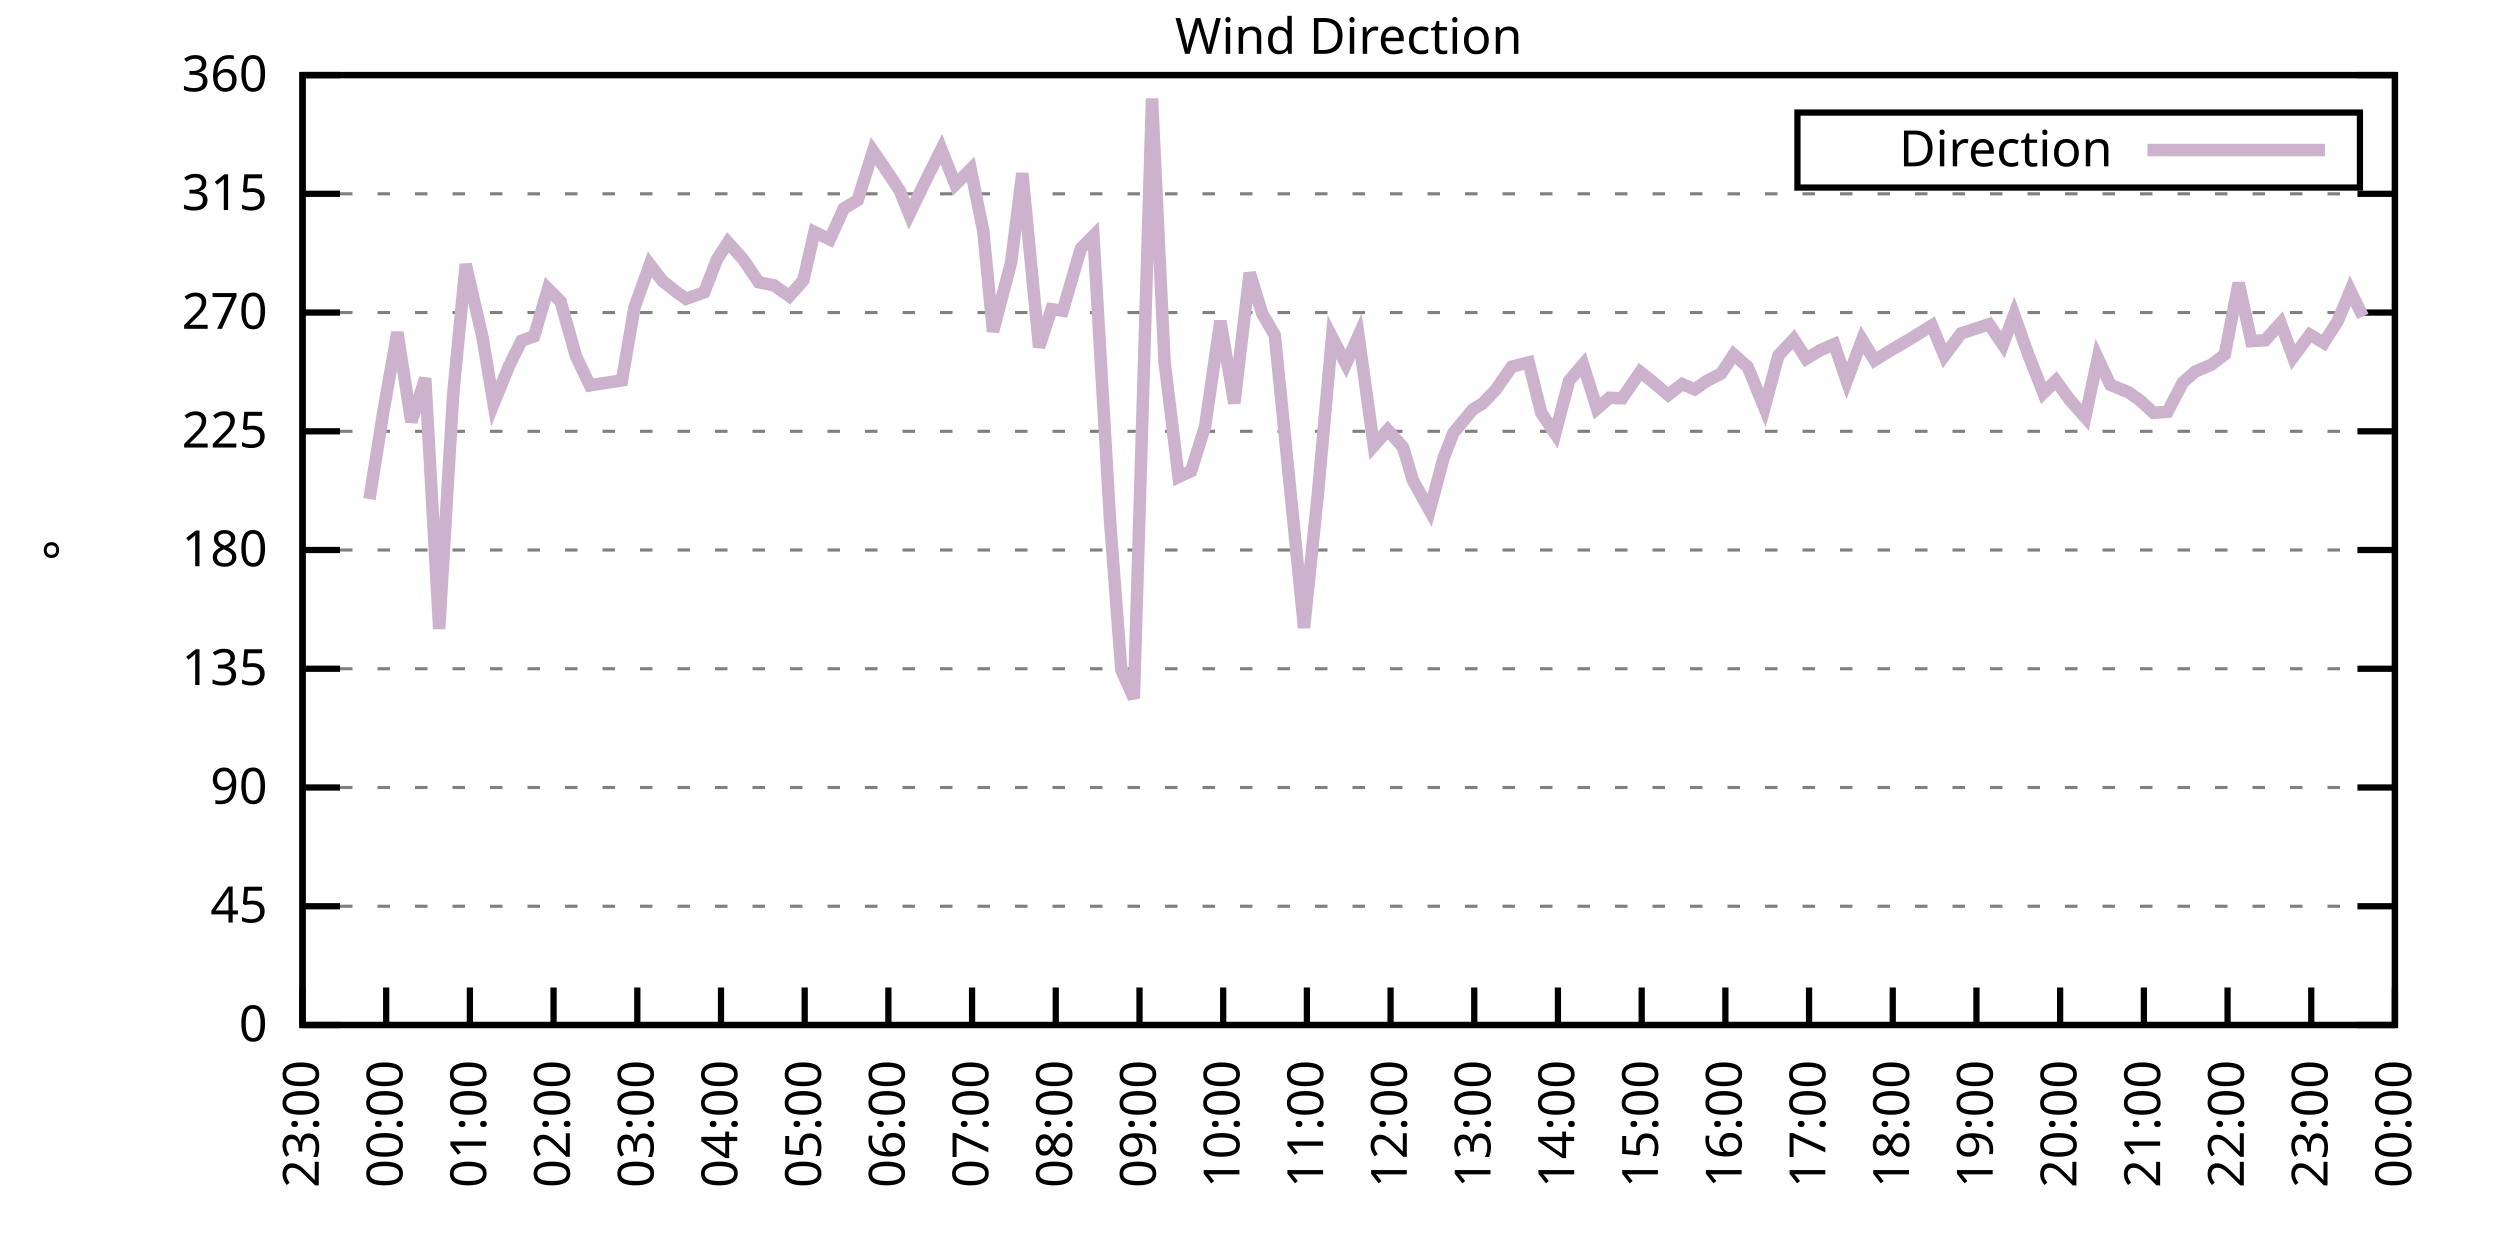
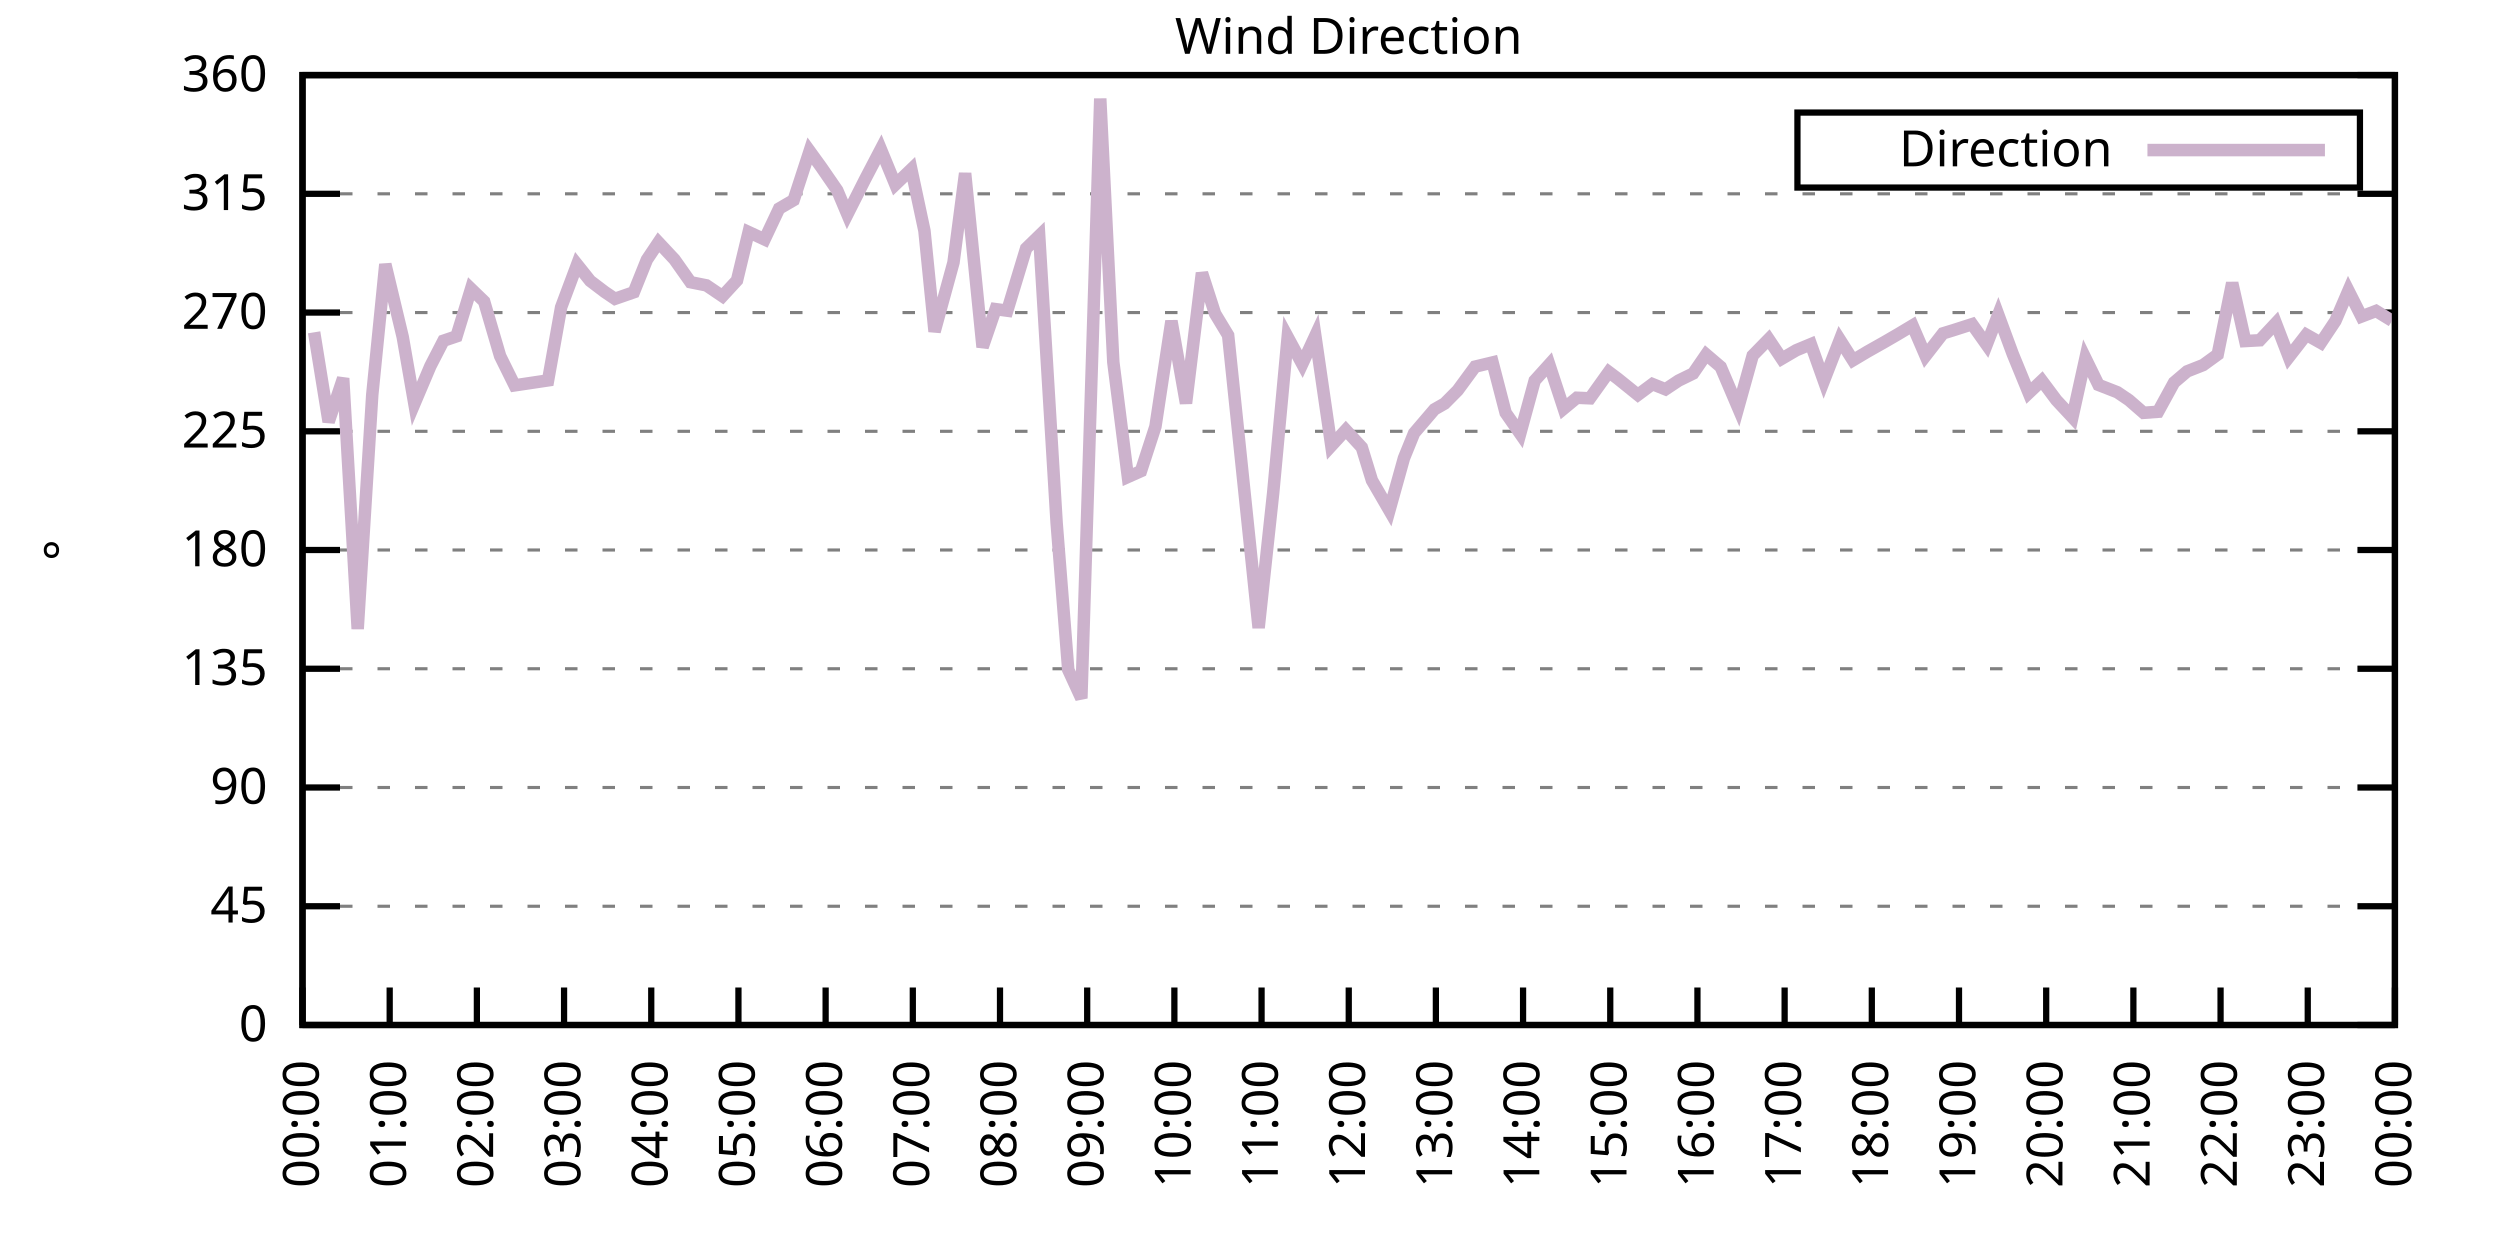
<svg xmlns="http://www.w3.org/2000/svg" xmlns:xlink="http://www.w3.org/1999/xlink" width="400" height="200" viewBox="0 0 400 200">
  <g id="gnuplot_canvas">
    <rect x="0" y="0" width="400" height="200" fill="none" />
    <defs>
      <circle id="gpDot" r="0.5" stroke-width="0.5" stroke="currentColor" />
      <path id="gpPt0" stroke-width="0.333" stroke="currentColor" d="M-1,0 h2 M0,-1 v2" />
      <path id="gpPt1" stroke-width="0.333" stroke="currentColor" d="M-1,-1 L1,1 M1,-1 L-1,1" />
      <path id="gpPt2" stroke-width="0.333" stroke="currentColor" d="M-1,0 L1,0 M0,-1 L0,1 M-1,-1 L1,1 M-1,1 L1,-1" />
      <rect id="gpPt3" stroke-width="0.333" stroke="currentColor" x="-1" y="-1" width="2" height="2" />
      <rect id="gpPt4" stroke-width="0.333" stroke="currentColor" fill="currentColor" x="-1" y="-1" width="2" height="2" />
      <circle id="gpPt5" stroke-width="0.333" stroke="currentColor" cx="0" cy="0" r="1" />
      <use xlink:href="#gpPt5" id="gpPt6" fill="currentColor" stroke="none" />
      <path id="gpPt7" stroke-width="0.333" stroke="currentColor" d="M0,-1.33 L-1.33,0.67 L1.33,0.67 z" />
      <use xlink:href="#gpPt7" id="gpPt8" fill="currentColor" stroke="none" />
      <use xlink:href="#gpPt7" id="gpPt9" stroke="currentColor" transform="rotate(180)" />
      <use xlink:href="#gpPt9" id="gpPt10" fill="currentColor" stroke="none" />
      <use xlink:href="#gpPt3" id="gpPt11" stroke="currentColor" transform="rotate(45)" />
      <use xlink:href="#gpPt11" id="gpPt12" fill="currentColor" stroke="none" />
      <path id="gpPt13" stroke-width="0.333" stroke="currentColor" d="M0,1.330 L1.265,0.411 L0.782,-1.067 L-0.782,-1.076 L-1.265,0.411 z" />
      <use xlink:href="#gpPt13" id="gpPt14" fill="currentColor" stroke="none" />
      <filter id="textbox" filterUnits="objectBoundingBox" x="0" y="0" height="1" width="1">
        <feFlood flood-color="white" flood-opacity="1" result="bgnd" />
        <feComposite in="SourceGraphic" in2="bgnd" operator="atop" />
      </filter>
      <filter id="greybox" filterUnits="objectBoundingBox" x="0" y="0" height="1" width="1">
        <feFlood flood-color="lightgrey" flood-opacity="1" result="grey" />
        <feComposite in="SourceGraphic" in2="grey" operator="atop" />
      </filter>
    </defs>
    <g fill="none" color="white" stroke="currentColor" stroke-width="1.00" stroke-linecap="butt" stroke-linejoin="miter">
</g>
    <g fill="none" color="black" stroke="currentColor" stroke-width="1.00" stroke-linecap="butt" stroke-linejoin="miter">
      <g stroke="none" shape-rendering="crispEdges">
        <polygon fill="rgb(255, 255, 255)" points="48.40,164.00 383.18,164.00 383.18,12.02 48.40,12.02 " />
      </g>
    </g>
    <g fill="none" color="black" stroke="currentColor" stroke-width="1.00" stroke-linecap="butt" stroke-linejoin="miter">
</g>
    <g fill="none" color="black" stroke="black" stroke-width="0.50" stroke-linecap="butt" stroke-linejoin="miter">
</g>
    <g fill="none" color="gray" stroke="currentColor" stroke-width="0.50" stroke-linecap="butt" stroke-linejoin="miter">
      <path stroke="gray" stroke-dasharray="2,4" class="gridline" d="M48.40,164.00 L383.19,164.00  " />
    </g>
    <g fill="none" color="gray" stroke="gray" stroke-width="1.00" stroke-linecap="butt" stroke-linejoin="miter">
</g>
    <g fill="none" color="black" stroke="currentColor" stroke-width="1.00" stroke-linecap="butt" stroke-linejoin="miter">
      <path stroke="black" d="M48.40,164.00 L54.40,164.00 M383.19,164.00 L377.19,164.00  " />
      <g transform="translate(42.80,166.60)" stroke="none" fill="black" font-family="Sans" font-size="8.00" text-anchor="end">
        <text>
          <tspan font-family="Sans"> 0</tspan>
        </text>
      </g>
    </g>
    <g fill="none" color="black" stroke="currentColor" stroke-width="1.00" stroke-linecap="butt" stroke-linejoin="miter">
</g>
    <g fill="none" color="black" stroke="black" stroke-width="0.50" stroke-linecap="butt" stroke-linejoin="miter">
</g>
    <g fill="none" color="gray" stroke="currentColor" stroke-width="0.50" stroke-linecap="butt" stroke-linejoin="miter">
      <path stroke="gray" stroke-dasharray="2,4" class="gridline" d="M48.40,145.00 L383.19,145.00  " />
    </g>
    <g fill="none" color="gray" stroke="gray" stroke-width="1.00" stroke-linecap="butt" stroke-linejoin="miter">
</g>
    <g fill="none" color="black" stroke="currentColor" stroke-width="1.00" stroke-linecap="butt" stroke-linejoin="miter">
      <path stroke="black" d="M48.40,145.00 L54.40,145.00 M383.19,145.00 L377.19,145.00  " />
      <g transform="translate(42.80,147.60)" stroke="none" fill="black" font-family="Sans" font-size="8.00" text-anchor="end">
        <text>
          <tspan font-family="Sans"> 45</tspan>
        </text>
      </g>
    </g>
    <g fill="none" color="black" stroke="currentColor" stroke-width="1.00" stroke-linecap="butt" stroke-linejoin="miter">
</g>
    <g fill="none" color="black" stroke="black" stroke-width="0.50" stroke-linecap="butt" stroke-linejoin="miter">
</g>
    <g fill="none" color="gray" stroke="currentColor" stroke-width="0.50" stroke-linecap="butt" stroke-linejoin="miter">
      <path stroke="gray" stroke-dasharray="2,4" class="gridline" d="M48.40,126.00 L383.19,126.00  " />
    </g>
    <g fill="none" color="gray" stroke="gray" stroke-width="1.00" stroke-linecap="butt" stroke-linejoin="miter">
</g>
    <g fill="none" color="black" stroke="currentColor" stroke-width="1.00" stroke-linecap="butt" stroke-linejoin="miter">
      <path stroke="black" d="M48.40,126.00 L54.40,126.00 M383.19,126.00 L377.19,126.00  " />
      <g transform="translate(42.80,128.60)" stroke="none" fill="black" font-family="Sans" font-size="8.00" text-anchor="end">
        <text>
          <tspan font-family="Sans"> 90</tspan>
        </text>
      </g>
    </g>
    <g fill="none" color="black" stroke="currentColor" stroke-width="1.00" stroke-linecap="butt" stroke-linejoin="miter">
</g>
    <g fill="none" color="black" stroke="black" stroke-width="0.50" stroke-linecap="butt" stroke-linejoin="miter">
</g>
    <g fill="none" color="gray" stroke="currentColor" stroke-width="0.50" stroke-linecap="butt" stroke-linejoin="miter">
      <path stroke="gray" stroke-dasharray="2,4" class="gridline" d="M48.40,107.00 L383.19,107.00  " />
    </g>
    <g fill="none" color="gray" stroke="gray" stroke-width="1.00" stroke-linecap="butt" stroke-linejoin="miter">
</g>
    <g fill="none" color="black" stroke="currentColor" stroke-width="1.00" stroke-linecap="butt" stroke-linejoin="miter">
      <path stroke="black" d="M48.40,107.00 L54.40,107.00 M383.19,107.00 L377.19,107.00  " />
      <g transform="translate(42.80,109.60)" stroke="none" fill="black" font-family="Sans" font-size="8.00" text-anchor="end">
        <text>
          <tspan font-family="Sans"> 135</tspan>
        </text>
      </g>
    </g>
    <g fill="none" color="black" stroke="currentColor" stroke-width="1.00" stroke-linecap="butt" stroke-linejoin="miter">
</g>
    <g fill="none" color="black" stroke="black" stroke-width="0.50" stroke-linecap="butt" stroke-linejoin="miter">
</g>
    <g fill="none" color="gray" stroke="currentColor" stroke-width="0.50" stroke-linecap="butt" stroke-linejoin="miter">
      <path stroke="gray" stroke-dasharray="2,4" class="gridline" d="M48.40,88.00 L383.19,88.00  " />
    </g>
    <g fill="none" color="gray" stroke="gray" stroke-width="1.00" stroke-linecap="butt" stroke-linejoin="miter">
</g>
    <g fill="none" color="black" stroke="currentColor" stroke-width="1.00" stroke-linecap="butt" stroke-linejoin="miter">
      <path stroke="black" d="M48.40,88.00 L54.40,88.00 M383.19,88.00 L377.19,88.00  " />
      <g transform="translate(42.80,90.60)" stroke="none" fill="black" font-family="Sans" font-size="8.00" text-anchor="end">
        <text>
          <tspan font-family="Sans"> 180</tspan>
        </text>
      </g>
    </g>
    <g fill="none" color="black" stroke="currentColor" stroke-width="1.00" stroke-linecap="butt" stroke-linejoin="miter">
</g>
    <g fill="none" color="black" stroke="black" stroke-width="0.50" stroke-linecap="butt" stroke-linejoin="miter">
</g>
    <g fill="none" color="gray" stroke="currentColor" stroke-width="0.50" stroke-linecap="butt" stroke-linejoin="miter">
      <path stroke="gray" stroke-dasharray="2,4" class="gridline" d="M48.40,69.01 L383.19,69.01  " />
    </g>
    <g fill="none" color="gray" stroke="gray" stroke-width="1.00" stroke-linecap="butt" stroke-linejoin="miter">
</g>
    <g fill="none" color="black" stroke="currentColor" stroke-width="1.00" stroke-linecap="butt" stroke-linejoin="miter">
      <path stroke="black" d="M48.40,69.01 L54.40,69.01 M383.19,69.01 L377.19,69.01  " />
      <g transform="translate(42.80,71.61)" stroke="none" fill="black" font-family="Sans" font-size="8.00" text-anchor="end">
        <text>
          <tspan font-family="Sans"> 225</tspan>
        </text>
      </g>
    </g>
    <g fill="none" color="black" stroke="currentColor" stroke-width="1.00" stroke-linecap="butt" stroke-linejoin="miter">
</g>
    <g fill="none" color="black" stroke="black" stroke-width="0.50" stroke-linecap="butt" stroke-linejoin="miter">
</g>
    <g fill="none" color="gray" stroke="currentColor" stroke-width="0.50" stroke-linecap="butt" stroke-linejoin="miter">
      <path stroke="gray" stroke-dasharray="2,4" class="gridline" d="M48.40,50.01 L383.19,50.01  " />
    </g>
    <g fill="none" color="gray" stroke="gray" stroke-width="1.00" stroke-linecap="butt" stroke-linejoin="miter">
</g>
    <g fill="none" color="black" stroke="currentColor" stroke-width="1.00" stroke-linecap="butt" stroke-linejoin="miter">
      <path stroke="black" d="M48.40,50.01 L54.40,50.01 M383.19,50.01 L377.19,50.01  " />
      <g transform="translate(42.80,52.61)" stroke="none" fill="black" font-family="Sans" font-size="8.00" text-anchor="end">
        <text>
          <tspan font-family="Sans"> 270</tspan>
        </text>
      </g>
    </g>
    <g fill="none" color="black" stroke="currentColor" stroke-width="1.00" stroke-linecap="butt" stroke-linejoin="miter">
</g>
    <g fill="none" color="black" stroke="black" stroke-width="0.50" stroke-linecap="butt" stroke-linejoin="miter">
</g>
    <g fill="none" color="gray" stroke="currentColor" stroke-width="0.50" stroke-linecap="butt" stroke-linejoin="miter">
      <path stroke="gray" stroke-dasharray="2,4" class="gridline" d="M48.40,31.01 L383.19,31.01  " />
    </g>
    <g fill="none" color="gray" stroke="gray" stroke-width="1.00" stroke-linecap="butt" stroke-linejoin="miter">
</g>
    <g fill="none" color="black" stroke="currentColor" stroke-width="1.00" stroke-linecap="butt" stroke-linejoin="miter">
      <path stroke="black" d="M48.40,31.01 L54.40,31.01 M383.19,31.01 L377.19,31.01  " />
      <g transform="translate(42.80,33.61)" stroke="none" fill="black" font-family="Sans" font-size="8.00" text-anchor="end">
        <text>
          <tspan font-family="Sans"> 315</tspan>
        </text>
      </g>
    </g>
    <g fill="none" color="black" stroke="currentColor" stroke-width="1.00" stroke-linecap="butt" stroke-linejoin="miter">
</g>
    <g fill="none" color="black" stroke="black" stroke-width="0.50" stroke-linecap="butt" stroke-linejoin="miter">
</g>
    <g fill="none" color="gray" stroke="currentColor" stroke-width="0.50" stroke-linecap="butt" stroke-linejoin="miter">
      <path stroke="gray" stroke-dasharray="2,4" class="gridline" d="M48.40,12.01 L383.19,12.01  " />
    </g>
    <g fill="none" color="gray" stroke="gray" stroke-width="1.00" stroke-linecap="butt" stroke-linejoin="miter">
</g>
    <g fill="none" color="black" stroke="currentColor" stroke-width="1.00" stroke-linecap="butt" stroke-linejoin="miter">
      <path stroke="black" d="M48.40,12.01 L54.40,12.01 M383.19,12.01 L377.19,12.01  " />
      <g transform="translate(42.80,14.61)" stroke="none" fill="black" font-family="Sans" font-size="8.00" text-anchor="end">
        <text>
          <tspan font-family="Sans"> 360</tspan>
        </text>
      </g>
    </g>
    <g fill="none" color="black" stroke="currentColor" stroke-width="1.00" stroke-linecap="butt" stroke-linejoin="miter">
      <path stroke="black" d="M48.40,164.00 L48.40,158.00  " />
      <g transform="translate(51.00,169.60) rotate(270.00)" stroke="none" fill="black" font-family="Sans" font-size="8.00" text-anchor="end">
        <text>
-           <tspan font-family="Sans">23:00</tspan>
-         </text>
-       </g>
-     </g>
-     <g fill="none" color="black" stroke="currentColor" stroke-width="1.00" stroke-linecap="butt" stroke-linejoin="miter">
-       <path stroke="black" d="M61.79,164.00 L61.79,158.00  " />
-       <g transform="translate(64.39,169.60) rotate(270.00)" stroke="none" fill="black" font-family="Sans" font-size="8.00" text-anchor="end">
-         <text>
          <tspan font-family="Sans">00:00</tspan>
        </text>
      </g>
    </g>
    <g fill="none" color="black" stroke="currentColor" stroke-width="1.00" stroke-linecap="butt" stroke-linejoin="miter">
-       <path stroke="black" d="M75.18,164.00 L75.18,158.00  " />
-       <g transform="translate(77.78,169.60) rotate(270.00)" stroke="none" fill="black" font-family="Sans" font-size="8.00" text-anchor="end">
+       <path stroke="black" d="M62.35,164.00 L62.35,158.00  " />
+       <g transform="translate(64.95,169.60) rotate(270.00)" stroke="none" fill="black" font-family="Sans" font-size="8.00" text-anchor="end">
        <text>
          <tspan font-family="Sans">01:00</tspan>
        </text>
      </g>
    </g>
    <g fill="none" color="black" stroke="currentColor" stroke-width="1.00" stroke-linecap="butt" stroke-linejoin="miter">
-       <path stroke="black" d="M88.57,164.00 L88.57,158.00  " />
-       <g transform="translate(91.17,169.60) rotate(270.00)" stroke="none" fill="black" font-family="Sans" font-size="8.00" text-anchor="end">
+       <path stroke="black" d="M76.30,164.00 L76.30,158.00  " />
+       <g transform="translate(78.90,169.60) rotate(270.00)" stroke="none" fill="black" font-family="Sans" font-size="8.00" text-anchor="end">
        <text>
          <tspan font-family="Sans">02:00</tspan>
        </text>
      </g>
    </g>
    <g fill="none" color="black" stroke="currentColor" stroke-width="1.00" stroke-linecap="butt" stroke-linejoin="miter">
-       <path stroke="black" d="M101.97,164.00 L101.97,158.00  " />
-       <g transform="translate(104.57,169.60) rotate(270.00)" stroke="none" fill="black" font-family="Sans" font-size="8.00" text-anchor="end">
+       <path stroke="black" d="M90.25,164.00 L90.25,158.00  " />
+       <g transform="translate(92.85,169.60) rotate(270.00)" stroke="none" fill="black" font-family="Sans" font-size="8.00" text-anchor="end">
        <text>
          <tspan font-family="Sans">03:00</tspan>
        </text>
      </g>
    </g>
    <g fill="none" color="black" stroke="currentColor" stroke-width="1.00" stroke-linecap="butt" stroke-linejoin="miter">
-       <path stroke="black" d="M115.36,164.00 L115.36,158.00  " />
-       <g transform="translate(117.96,169.60) rotate(270.00)" stroke="none" fill="black" font-family="Sans" font-size="8.00" text-anchor="end">
+       <path stroke="black" d="M104.20,164.00 L104.20,158.00  " />
+       <g transform="translate(106.80,169.60) rotate(270.00)" stroke="none" fill="black" font-family="Sans" font-size="8.00" text-anchor="end">
        <text>
          <tspan font-family="Sans">04:00</tspan>
        </text>
      </g>
    </g>
    <g fill="none" color="black" stroke="currentColor" stroke-width="1.00" stroke-linecap="butt" stroke-linejoin="miter">
-       <path stroke="black" d="M128.75,164.00 L128.75,158.00  " />
-       <g transform="translate(131.35,169.60) rotate(270.00)" stroke="none" fill="black" font-family="Sans" font-size="8.00" text-anchor="end">
+       <path stroke="black" d="M118.15,164.00 L118.15,158.00  " />
+       <g transform="translate(120.75,169.60) rotate(270.00)" stroke="none" fill="black" font-family="Sans" font-size="8.00" text-anchor="end">
        <text>
          <tspan font-family="Sans">05:00</tspan>
        </text>
      </g>
    </g>
    <g fill="none" color="black" stroke="currentColor" stroke-width="1.00" stroke-linecap="butt" stroke-linejoin="miter">
-       <path stroke="black" d="M142.14,164.00 L142.14,158.00  " />
-       <g transform="translate(144.74,169.60) rotate(270.00)" stroke="none" fill="black" font-family="Sans" font-size="8.00" text-anchor="end">
+       <path stroke="black" d="M132.10,164.00 L132.10,158.00  " />
+       <g transform="translate(134.70,169.60) rotate(270.00)" stroke="none" fill="black" font-family="Sans" font-size="8.00" text-anchor="end">
        <text>
          <tspan font-family="Sans">06:00</tspan>
        </text>
      </g>
    </g>
    <g fill="none" color="black" stroke="currentColor" stroke-width="1.00" stroke-linecap="butt" stroke-linejoin="miter">
-       <path stroke="black" d="M155.53,164.00 L155.53,158.00  " />
-       <g transform="translate(158.13,169.60) rotate(270.00)" stroke="none" fill="black" font-family="Sans" font-size="8.00" text-anchor="end">
+       <path stroke="black" d="M146.05,164.00 L146.05,158.00  " />
+       <g transform="translate(148.65,169.60) rotate(270.00)" stroke="none" fill="black" font-family="Sans" font-size="8.00" text-anchor="end">
        <text>
          <tspan font-family="Sans">07:00</tspan>
        </text>
      </g>
    </g>
    <g fill="none" color="black" stroke="currentColor" stroke-width="1.00" stroke-linecap="butt" stroke-linejoin="miter">
-       <path stroke="black" d="M168.92,164.00 L168.92,158.00  " />
-       <g transform="translate(171.52,169.60) rotate(270.00)" stroke="none" fill="black" font-family="Sans" font-size="8.00" text-anchor="end">
+       <path stroke="black" d="M160.00,164.00 L160.00,158.00  " />
+       <g transform="translate(162.60,169.60) rotate(270.00)" stroke="none" fill="black" font-family="Sans" font-size="8.00" text-anchor="end">
        <text>
          <tspan font-family="Sans">08:00</tspan>
        </text>
      </g>
    </g>
    <g fill="none" color="black" stroke="currentColor" stroke-width="1.00" stroke-linecap="butt" stroke-linejoin="miter">
-       <path stroke="black" d="M182.32,164.00 L182.32,158.00  " />
-       <g transform="translate(184.92,169.60) rotate(270.00)" stroke="none" fill="black" font-family="Sans" font-size="8.00" text-anchor="end">
+       <path stroke="black" d="M173.95,164.00 L173.95,158.00  " />
+       <g transform="translate(176.55,169.60) rotate(270.00)" stroke="none" fill="black" font-family="Sans" font-size="8.00" text-anchor="end">
        <text>
          <tspan font-family="Sans">09:00</tspan>
        </text>
      </g>
    </g>
    <g fill="none" color="black" stroke="currentColor" stroke-width="1.00" stroke-linecap="butt" stroke-linejoin="miter">
-       <path stroke="black" d="M195.71,164.00 L195.71,158.00  " />
-       <g transform="translate(198.31,169.60) rotate(270.00)" stroke="none" fill="black" font-family="Sans" font-size="8.00" text-anchor="end">
+       <path stroke="black" d="M187.90,164.00 L187.90,158.00  " />
+       <g transform="translate(190.50,169.60) rotate(270.00)" stroke="none" fill="black" font-family="Sans" font-size="8.00" text-anchor="end">
        <text>
          <tspan font-family="Sans">10:00</tspan>
        </text>
      </g>
    </g>
    <g fill="none" color="black" stroke="currentColor" stroke-width="1.00" stroke-linecap="butt" stroke-linejoin="miter">
-       <path stroke="black" d="M209.10,164.00 L209.10,158.00  " />
-       <g transform="translate(211.70,169.60) rotate(270.00)" stroke="none" fill="black" font-family="Sans" font-size="8.00" text-anchor="end">
+       <path stroke="black" d="M201.85,164.00 L201.85,158.00  " />
+       <g transform="translate(204.45,169.60) rotate(270.00)" stroke="none" fill="black" font-family="Sans" font-size="8.00" text-anchor="end">
        <text>
          <tspan font-family="Sans">11:00</tspan>
        </text>
      </g>
    </g>
    <g fill="none" color="black" stroke="currentColor" stroke-width="1.00" stroke-linecap="butt" stroke-linejoin="miter">
-       <path stroke="black" d="M222.49,164.00 L222.49,158.00  " />
-       <g transform="translate(225.09,169.60) rotate(270.00)" stroke="none" fill="black" font-family="Sans" font-size="8.00" text-anchor="end">
+       <path stroke="black" d="M215.80,164.00 L215.80,158.00  " />
+       <g transform="translate(218.40,169.60) rotate(270.00)" stroke="none" fill="black" font-family="Sans" font-size="8.00" text-anchor="end">
        <text>
          <tspan font-family="Sans">12:00</tspan>
        </text>
      </g>
    </g>
    <g fill="none" color="black" stroke="currentColor" stroke-width="1.00" stroke-linecap="butt" stroke-linejoin="miter">
-       <path stroke="black" d="M235.88,164.00 L235.88,158.00  " />
-       <g transform="translate(238.48,169.60) rotate(270.00)" stroke="none" fill="black" font-family="Sans" font-size="8.00" text-anchor="end">
+       <path stroke="black" d="M229.74,164.00 L229.74,158.00  " />
+       <g transform="translate(232.34,169.60) rotate(270.00)" stroke="none" fill="black" font-family="Sans" font-size="8.00" text-anchor="end">
        <text>
          <tspan font-family="Sans">13:00</tspan>
        </text>
      </g>
    </g>
    <g fill="none" color="black" stroke="currentColor" stroke-width="1.00" stroke-linecap="butt" stroke-linejoin="miter">
-       <path stroke="black" d="M249.27,164.00 L249.27,158.00  " />
-       <g transform="translate(251.87,169.60) rotate(270.00)" stroke="none" fill="black" font-family="Sans" font-size="8.00" text-anchor="end">
+       <path stroke="black" d="M243.69,164.00 L243.69,158.00  " />
+       <g transform="translate(246.29,169.60) rotate(270.00)" stroke="none" fill="black" font-family="Sans" font-size="8.00" text-anchor="end">
        <text>
          <tspan font-family="Sans">14:00</tspan>
        </text>
      </g>
    </g>
    <g fill="none" color="black" stroke="currentColor" stroke-width="1.00" stroke-linecap="butt" stroke-linejoin="miter">
-       <path stroke="black" d="M262.67,164.00 L262.67,158.00  " />
-       <g transform="translate(265.27,169.60) rotate(270.00)" stroke="none" fill="black" font-family="Sans" font-size="8.00" text-anchor="end">
+       <path stroke="black" d="M257.64,164.00 L257.64,158.00  " />
+       <g transform="translate(260.24,169.60) rotate(270.00)" stroke="none" fill="black" font-family="Sans" font-size="8.00" text-anchor="end">
        <text>
          <tspan font-family="Sans">15:00</tspan>
        </text>
      </g>
    </g>
    <g fill="none" color="black" stroke="currentColor" stroke-width="1.00" stroke-linecap="butt" stroke-linejoin="miter">
-       <path stroke="black" d="M276.06,164.00 L276.06,158.00  " />
-       <g transform="translate(278.66,169.60) rotate(270.00)" stroke="none" fill="black" font-family="Sans" font-size="8.00" text-anchor="end">
+       <path stroke="black" d="M271.59,164.00 L271.59,158.00  " />
+       <g transform="translate(274.19,169.60) rotate(270.00)" stroke="none" fill="black" font-family="Sans" font-size="8.00" text-anchor="end">
        <text>
          <tspan font-family="Sans">16:00</tspan>
        </text>
      </g>
    </g>
    <g fill="none" color="black" stroke="currentColor" stroke-width="1.00" stroke-linecap="butt" stroke-linejoin="miter">
-       <path stroke="black" d="M289.45,164.00 L289.45,158.00  " />
-       <g transform="translate(292.05,169.60) rotate(270.00)" stroke="none" fill="black" font-family="Sans" font-size="8.00" text-anchor="end">
+       <path stroke="black" d="M285.54,164.00 L285.54,158.00  " />
+       <g transform="translate(288.14,169.60) rotate(270.00)" stroke="none" fill="black" font-family="Sans" font-size="8.00" text-anchor="end">
        <text>
          <tspan font-family="Sans">17:00</tspan>
        </text>
      </g>
    </g>
    <g fill="none" color="black" stroke="currentColor" stroke-width="1.00" stroke-linecap="butt" stroke-linejoin="miter">
-       <path stroke="black" d="M302.84,164.00 L302.84,158.00  " />
-       <g transform="translate(305.44,169.60) rotate(270.00)" stroke="none" fill="black" font-family="Sans" font-size="8.00" text-anchor="end">
+       <path stroke="black" d="M299.49,164.00 L299.49,158.00  " />
+       <g transform="translate(302.09,169.60) rotate(270.00)" stroke="none" fill="black" font-family="Sans" font-size="8.00" text-anchor="end">
        <text>
          <tspan font-family="Sans">18:00</tspan>
        </text>
      </g>
    </g>
    <g fill="none" color="black" stroke="currentColor" stroke-width="1.00" stroke-linecap="butt" stroke-linejoin="miter">
-       <path stroke="black" d="M316.23,164.00 L316.23,158.00  " />
-       <g transform="translate(318.83,169.60) rotate(270.00)" stroke="none" fill="black" font-family="Sans" font-size="8.00" text-anchor="end">
+       <path stroke="black" d="M313.44,164.00 L313.44,158.00  " />
+       <g transform="translate(316.04,169.60) rotate(270.00)" stroke="none" fill="black" font-family="Sans" font-size="8.00" text-anchor="end">
        <text>
          <tspan font-family="Sans">19:00</tspan>
        </text>
      </g>
    </g>
    <g fill="none" color="black" stroke="currentColor" stroke-width="1.00" stroke-linecap="butt" stroke-linejoin="miter">
-       <path stroke="black" d="M329.62,164.00 L329.62,158.00  " />
-       <g transform="translate(332.22,169.60) rotate(270.00)" stroke="none" fill="black" font-family="Sans" font-size="8.00" text-anchor="end">
+       <path stroke="black" d="M327.39,164.00 L327.39,158.00  " />
+       <g transform="translate(329.99,169.60) rotate(270.00)" stroke="none" fill="black" font-family="Sans" font-size="8.00" text-anchor="end">
        <text>
          <tspan font-family="Sans">20:00</tspan>
        </text>
      </g>
    </g>
    <g fill="none" color="black" stroke="currentColor" stroke-width="1.00" stroke-linecap="butt" stroke-linejoin="miter">
-       <path stroke="black" d="M343.02,164.00 L343.02,158.00  " />
-       <g transform="translate(345.62,169.60) rotate(270.00)" stroke="none" fill="black" font-family="Sans" font-size="8.00" text-anchor="end">
+       <path stroke="black" d="M341.34,164.00 L341.34,158.00  " />
+       <g transform="translate(343.94,169.60) rotate(270.00)" stroke="none" fill="black" font-family="Sans" font-size="8.00" text-anchor="end">
        <text>
          <tspan font-family="Sans">21:00</tspan>
        </text>
      </g>
    </g>
    <g fill="none" color="black" stroke="currentColor" stroke-width="1.00" stroke-linecap="butt" stroke-linejoin="miter">
-       <path stroke="black" d="M356.41,164.00 L356.41,158.00  " />
-       <g transform="translate(359.01,169.60) rotate(270.00)" stroke="none" fill="black" font-family="Sans" font-size="8.00" text-anchor="end">
+       <path stroke="black" d="M355.29,164.00 L355.29,158.00  " />
+       <g transform="translate(357.89,169.60) rotate(270.00)" stroke="none" fill="black" font-family="Sans" font-size="8.00" text-anchor="end">
        <text>
          <tspan font-family="Sans">22:00</tspan>
        </text>
      </g>
    </g>
    <g fill="none" color="black" stroke="currentColor" stroke-width="1.00" stroke-linecap="butt" stroke-linejoin="miter">
-       <path stroke="black" d="M369.80,164.00 L369.80,158.00  " />
-       <g transform="translate(372.40,169.60) rotate(270.00)" stroke="none" fill="black" font-family="Sans" font-size="8.00" text-anchor="end">
+       <path stroke="black" d="M369.24,164.00 L369.24,158.00  " />
+       <g transform="translate(371.84,169.60) rotate(270.00)" stroke="none" fill="black" font-family="Sans" font-size="8.00" text-anchor="end">
        <text>
          <tspan font-family="Sans">23:00</tspan>
        </text>
      </g>
    </g>
    <g fill="none" color="black" stroke="currentColor" stroke-width="1.00" stroke-linecap="butt" stroke-linejoin="miter">
      <path stroke="black" d="M383.19,164.00 L383.19,158.00  " />
      <g transform="translate(385.79,169.60) rotate(270.00)" stroke="none" fill="black" font-family="Sans" font-size="8.00" text-anchor="end">
        <text>
          <tspan font-family="Sans">00:00</tspan>
        </text>
      </g>
    </g>
    <g fill="none" color="black" stroke="currentColor" stroke-width="1.00" stroke-linecap="butt" stroke-linejoin="miter">
</g>
    <g fill="none" color="black" stroke="currentColor" stroke-width="1.00" stroke-linecap="butt" stroke-linejoin="miter">
      <path stroke="black" d="M48.40,12.01 L48.40,164.00 L383.19,164.00 L383.19,12.01 L48.40,12.01 Z  " />
    </g>
    <g fill="none" color="black" stroke="currentColor" stroke-width="1.00" stroke-linecap="butt" stroke-linejoin="miter">
</g>
    <g fill="none" color="black" stroke="currentColor" stroke-width="1.00" stroke-linecap="butt" stroke-linejoin="miter">
      <path stroke="black" d="M287.59,30.01 L287.59,18.01 L377.59,18.01 L377.59,30.01 L287.59,30.01 Z  " />
    </g>
    <g id="Wind_direction_plot_1">
      <g fill="none" color="white" stroke="black" stroke-width="2.00" stroke-linecap="butt" stroke-linejoin="miter">
</g>
      <g fill="none" color="black" stroke="currentColor" stroke-width="2.00" stroke-linecap="butt" stroke-linejoin="miter">
        <g transform="translate(337.99,26.61)" stroke="none" fill="black" font-family="Sans" font-size="8.00" text-anchor="end">
          <text>
            <tspan font-family="Sans">Direction</tspan>
          </text>
        </g>
      </g>
      <g fill="none" color="black" stroke="currentColor" stroke-width="2.00" stroke-linecap="butt" stroke-linejoin="miter">
-         <path stroke="rgb(204, 178, 204)" d="M343.59,24.01 L371.99,24.01 M59.11,79.86 L61.35,65.80 L63.58,53.17 L65.81,67.49 L68.04,60.52 L70.27,100.63   L72.50,63.18 L74.51,42.28 L77.19,53.93 L78.98,64.62 L81.43,58.58 L83.44,54.52 L85.45,53.81 L87.68,46.21   L89.69,48.23 L92.15,56.97 L94.38,61.66 L99.51,60.86 L101.52,49.16 L103.98,42.32 L105.98,44.94 L108.22,46.71   L109.78,47.81 L112.68,46.76 L114.69,41.56 L116.47,38.78 L118.93,41.52 L121.38,45.15 L123.84,45.66 L126.29,47.39   L128.53,44.86 L130.31,37.13 L132.77,38.31 L135.00,33.37 L137.23,32.02 L139.69,24.17 L141.47,26.74 L143.93,30.46   L145.49,34.30 L148.17,28.77 L150.62,23.87 L152.85,29.53 L155.31,27.08 L157.32,36.92 L158.88,53.05 L161.78,41.99   L163.57,27.72 L166.25,55.54 L168.25,49.46 L170.04,49.71 L172.94,39.75 L174.95,37.72 L177.63,83.66 L179.41,107.17   L181.42,111.73 L184.32,15.77 L186.33,57.94 L188.57,76.31 L190.57,75.38 L192.81,68.25 L195.26,51.36 L197.49,64.53   L199.95,43.67 L201.96,50.18 L203.97,53.64 L208.65,100.46 L210.88,78.84 L213.12,53.93 L215.35,58.24 L217.36,53.72   L219.81,71.33 L222.04,68.80 L224.50,71.58 L226.06,76.86 L228.74,81.67 L230.97,73.31 L232.53,69.30 L235.66,65.50   L237.22,64.57 L239.23,62.46 L241.91,58.66 L244.59,57.99 L246.60,66.05 L248.83,69.39 L251.06,60.90 L253.29,58.32   L255.52,65.38 L257.53,63.64 L259.54,63.73 L262.44,59.51 L263.78,60.56 L266.91,63.18 L269.14,61.45 L271.15,62.29   L273.16,60.90 L275.39,59.76 L277.40,56.72 L279.63,58.70 L282.31,65.25 L284.54,56.89 L286.99,54.27 L289.00,57.40   L291.23,56.04 L293.47,55.07 L295.48,60.94 L297.93,54.36 L299.94,57.65 L302.17,56.26 L304.85,54.69 L306.86,53.47   L309.09,52.08 L311.10,56.93 L313.78,53.34 L315.34,52.84 L318.24,51.87 L320.47,55.16 L322.26,50.35 L324.49,56.64   L326.95,62.88 L328.95,60.90 L331.19,64.02 L333.64,66.77 L335.65,57.31 L337.66,61.58 L340.56,62.76 L342.35,64.02   L344.58,66.05 L346.81,65.88 L349.26,61.20 L351.27,59.42 L353.73,58.41 L355.96,56.72 L358.19,45.28 L360.20,54.57   L362.43,54.44 L364.89,51.70 L366.90,57.14 L369.58,53.55 L371.81,54.86 L374.04,51.36 L376.05,46.50 L378.06,50.64    " />
+         <path stroke="rgb(204, 178, 204)" d="M343.59,24.01 L371.99,24.01 M50.26,53.17 L52.58,67.49 L54.91,60.52 L57.23,100.63 L59.56,63.18 L61.65,42.28   L64.44,53.93 L66.30,64.62 L68.86,58.58 L70.95,54.52 L73.04,53.81 L75.37,46.21 L77.46,48.23 L80.02,56.97   L82.34,61.66 L87.69,60.86 L89.78,49.16 L92.34,42.32 L94.43,44.94 L96.76,46.71 L98.39,47.81 L101.41,46.76   L103.50,41.56 L105.36,38.78 L107.92,41.52 L110.48,45.15 L113.03,45.66 L115.59,47.39 L117.92,44.86 L119.78,37.13   L122.33,38.31 L124.66,33.37 L126.98,32.02 L129.54,24.17 L131.40,26.74 L133.96,30.46 L135.58,34.30 L138.37,28.77   L140.93,23.87 L143.26,29.53 L145.81,27.08 L147.91,36.92 L149.53,53.05 L152.56,41.99 L154.42,27.72 L157.21,55.54   L159.30,49.46 L161.16,49.71 L164.18,39.75 L166.27,37.72 L169.06,83.66 L170.92,107.17 L173.02,111.73 L176.04,15.77   L178.13,57.94 L180.46,76.31 L182.55,75.38 L184.87,68.25 L187.43,51.36 L189.76,64.53 L192.31,43.67 L194.41,50.18   L196.50,53.64 L201.38,100.46 L203.71,78.84 L206.03,53.93 L208.36,58.24 L210.45,53.72 L213.01,71.33 L215.33,68.80   L217.89,71.58 L219.51,76.86 L222.30,81.67 L224.63,73.31 L226.26,69.30 L229.51,65.50 L231.14,64.57 L233.23,62.46   L236.02,58.66 L238.81,57.99 L240.90,66.05 L243.23,69.39 L245.55,60.90 L247.88,58.32 L250.20,65.38 L252.30,63.64   L254.39,63.73 L257.41,59.51 L258.81,60.56 L262.06,63.18 L264.39,61.45 L266.48,62.29 L268.57,60.90 L270.90,59.76   L272.99,56.72 L275.31,58.70 L278.10,65.25 L280.43,56.89 L282.99,54.27 L285.08,57.40 L287.40,56.04 L289.73,55.07   L291.82,60.94 L294.38,54.36 L296.47,57.65 L298.80,56.26 L301.58,54.69 L303.68,53.47 L306.00,52.08 L308.09,56.93   L310.88,53.34 L312.51,52.84 L315.53,51.87 L317.86,55.16 L319.72,50.35 L322.04,56.64 L324.60,62.88 L326.69,60.90   L329.02,64.02 L331.58,66.77 L333.67,57.31 L335.76,61.58 L338.78,62.76 L340.64,64.02 L342.97,66.05 L345.29,65.88   L347.85,61.20 L349.94,59.42 L352.50,58.41 L354.83,56.72 L357.15,45.28 L359.24,54.57 L361.57,54.44 L364.13,51.70   L366.22,57.14 L369.01,53.55 L371.33,54.86 L373.66,51.36 L375.75,46.50 L377.84,50.64 L380.17,49.75 L382.73,51.32    " />
      </g>
    </g>
    <g fill="none" color="black" stroke="currentColor" stroke-width="2.00" stroke-linecap="butt" stroke-linejoin="miter">
</g>
    <g fill="none" color="black" stroke="black" stroke-width="1.00" stroke-linecap="butt" stroke-linejoin="miter">
</g>
    <g fill="none" color="black" stroke="currentColor" stroke-width="1.00" stroke-linecap="butt" stroke-linejoin="miter">
      <path stroke="black" d="M48.40,12.01 L48.40,164.00 L383.19,164.00 L383.19,12.01 L48.40,12.01 Z  " />
      <g transform="translate(12.80,88.01) rotate(270.00)" stroke="none" fill="black" font-family="Sans" font-size="8.00" text-anchor="middle">
        <text>
          <tspan font-family="Sans">°</tspan>
        </text>
      </g>
    </g>
    <g fill="none" color="black" stroke="currentColor" stroke-width="1.00" stroke-linecap="butt" stroke-linejoin="miter">
</g>
    <g fill="none" color="black" stroke="currentColor" stroke-width="1.00" stroke-linecap="butt" stroke-linejoin="miter">
      <g transform="translate(215.79,8.61)" stroke="none" fill="black" font-family="Sans" font-size="8.00" text-anchor="middle">
        <text>
          <tspan font-family="Sans">Wind Direction</tspan>
        </text>
      </g>
    </g>
    <g fill="none" color="black" stroke="currentColor" stroke-width="1.00" stroke-linecap="butt" stroke-linejoin="miter">
</g>
  </g>
</svg>
